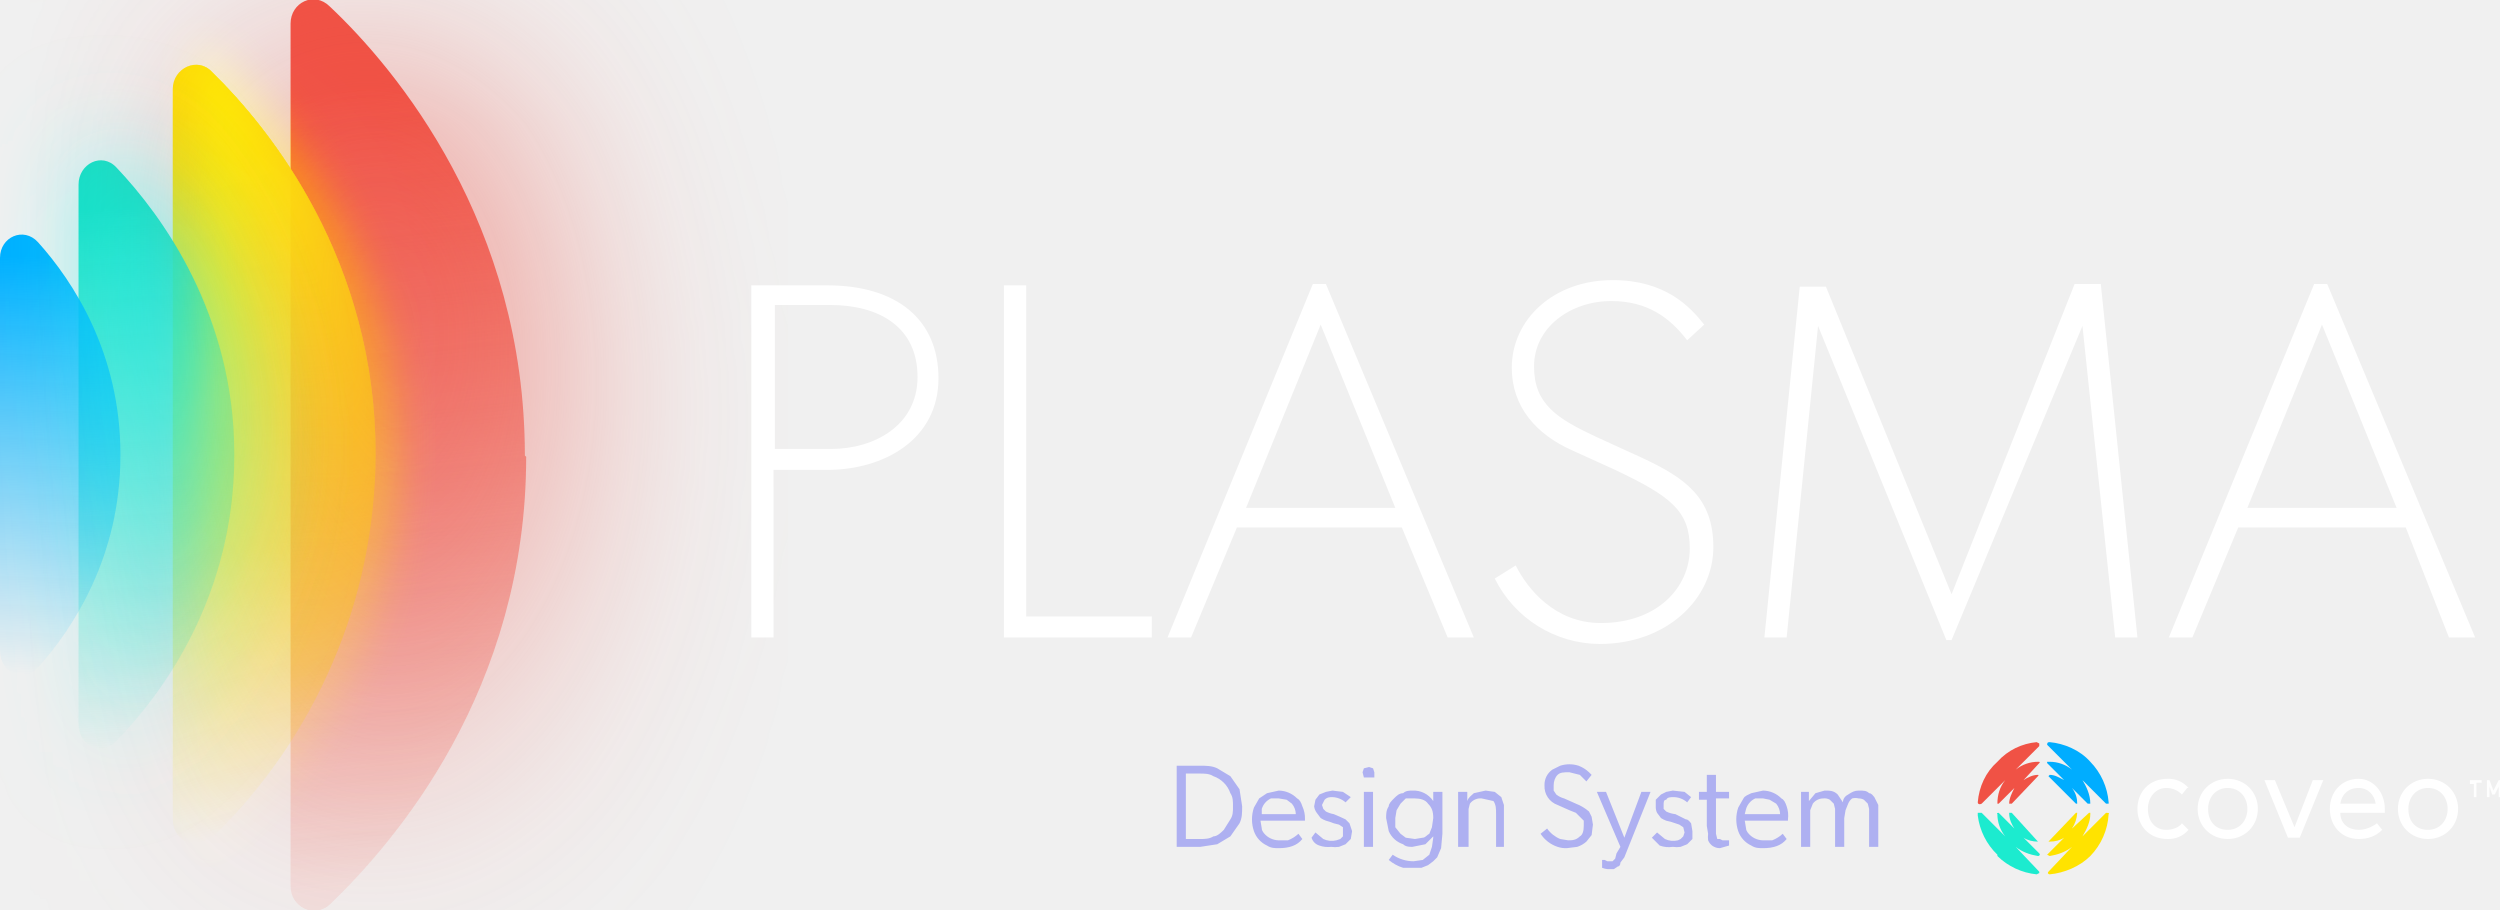
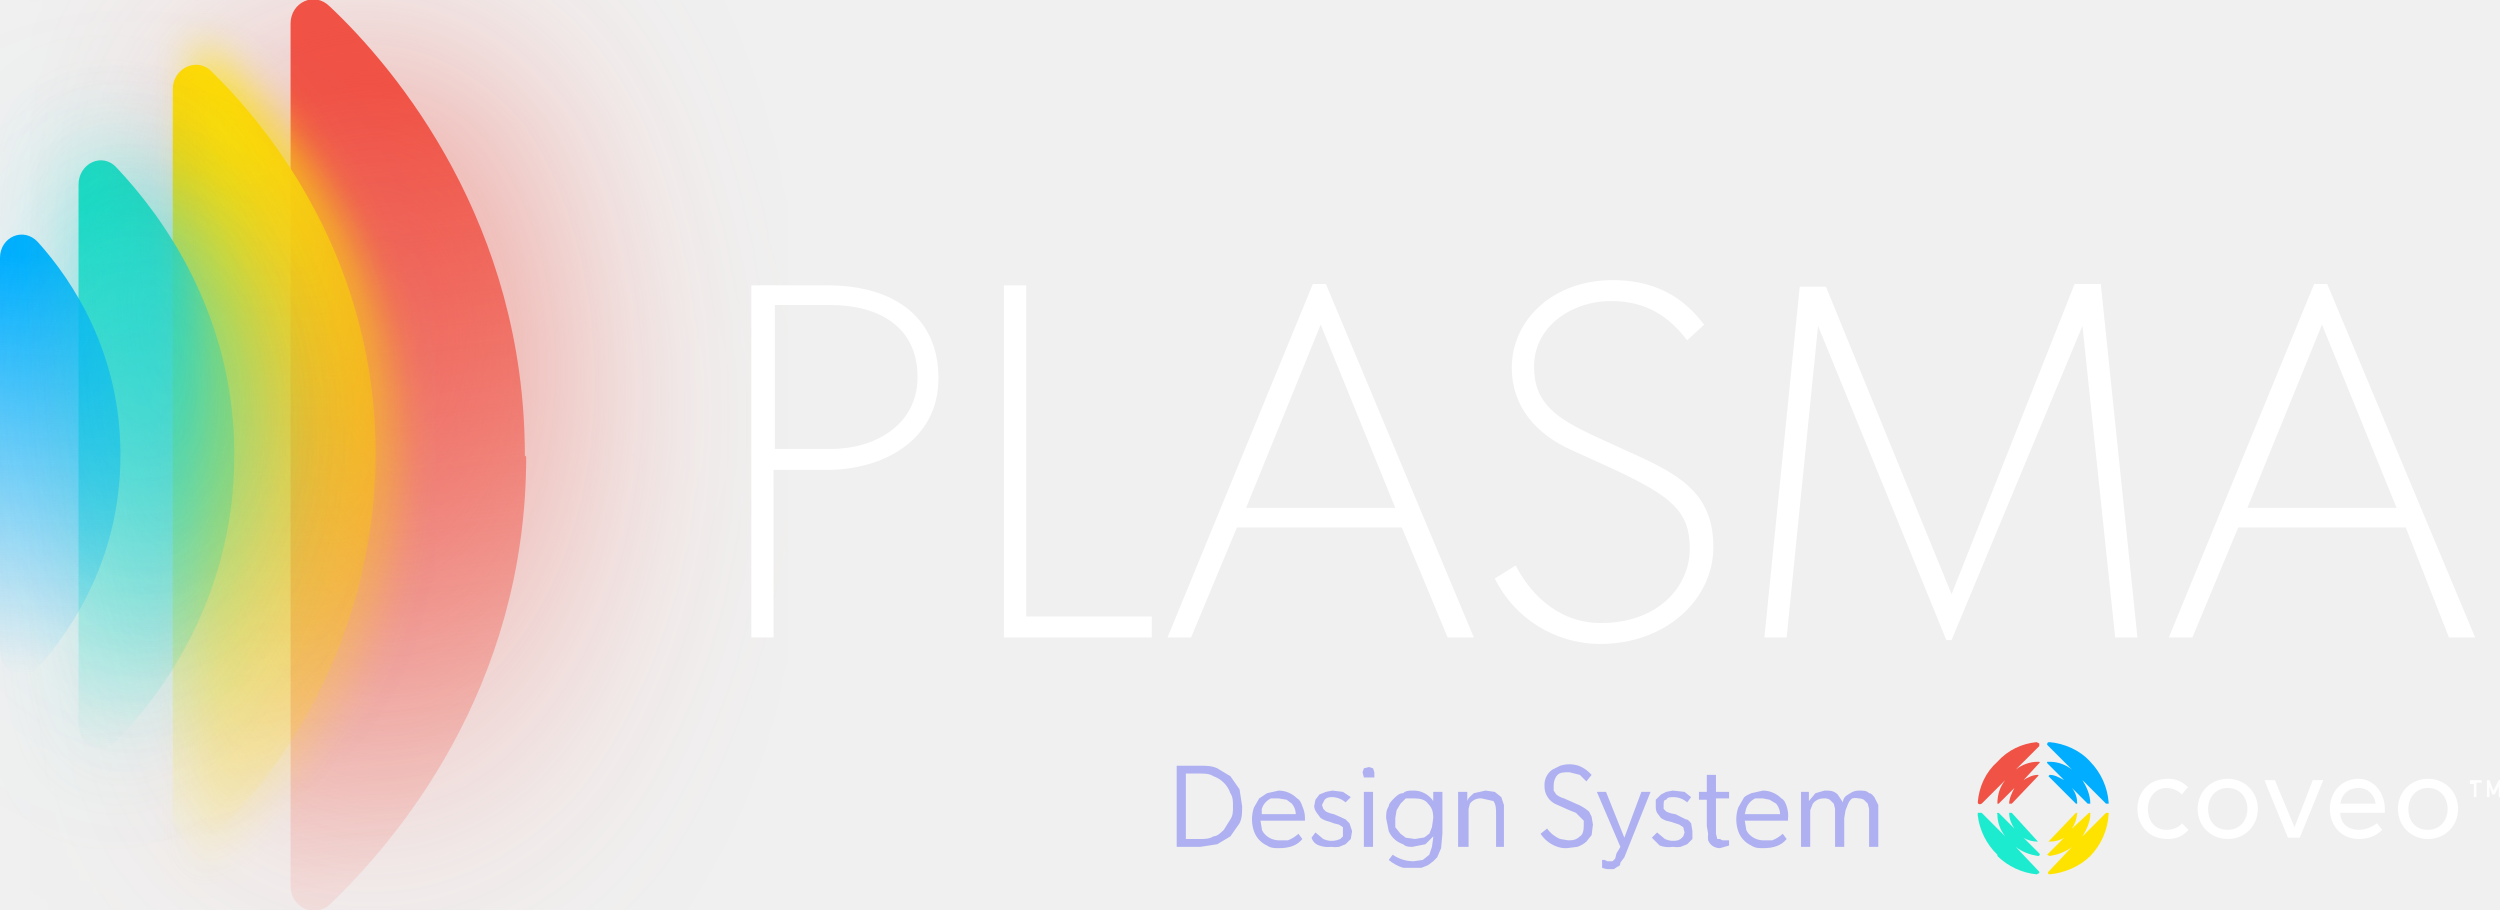
- <svg xmlns="http://www.w3.org/2000/svg" fill="none" viewBox="18.9 20.3 191 69.5">
-   <path fill="url(#a)" d="M59 55.1c0-17.7-9.8-29.5-14.9-34.3-1.2-1.2-3-.3-3 1.3V88c0 1.6 1.8 2.5 3 1.4 5-4.8 15-16.4 15-34.2Z" />
-   <path fill="url(#b)" d="M47.6 55c0-14.8-8-24.8-12.5-29.2-1.1-1.2-3-.3-3 1.3v55.8c0 1.7 1.9 2.5 3 1.4A40.9 40.9 0 0 0 47.6 55Z" />
-   <path fill="url(#c)" d="M36.8 55c0-10.7-5.5-18.2-9-21.9-1.1-1.2-2.9-.3-2.9 1.3v41.2c0 1.7 1.8 2.5 2.9 1.3 3.5-3.6 9-11 9-21.8Z" />
-   <path fill="url(#d)" d="M28.1 55c0-7.7-3.6-13.2-6.3-16.2-1.1-1.2-2.9-.4-2.9 1.2v30c0 1.7 1.8 2.5 2.9 1.3 2.7-3 6.3-8.5 6.3-16.2Z" />
-   <g filter="url(#e)">
-     <path fill="url(#f)" d="M59 55.1c0-17.7-9.8-29.5-14.9-34.3-1.2-1.2-3-.3-3 1.3V88c0 1.6 1.8 2.5 3 1.4 5-4.8 15-16.4 15-34.2Z" />
+ <svg xmlns="http://www.w3.org/2000/svg" xmlns:xlink="http://www.w3.org/1999/xlink" fill="none" viewBox="18.9 20.3 191 69.5">
+   <linearGradient id="a" gradientUnits="userSpaceOnUse" x1="57.1" x2="63.5" y1="26" y2="86.5">
+     <stop offset="0" stop-color="#f05245" />
+     <stop offset="1" stop-color="#f05245" stop-opacity=".1" />
+   </linearGradient>
+   <linearGradient id="b">
+     <stop offset="0" stop-color="#ffe300" />
+     <stop offset="1" stop-color="#ffe300" stop-opacity="0" />
+   </linearGradient>
+   <linearGradient id="c" gradientUnits="userSpaceOnUse" x1="45.9" x2="60" xlink:href="#b" y1="29.9" y2="77" />
+   <linearGradient id="d" gradientUnits="userSpaceOnUse" x1="35.5" x2="38" y1="35.7" y2="77">
+     <stop offset="0" stop-color="#16dcc1" />
+     <stop offset="1" stop-color="#16dcc1" stop-opacity="0" />
+   </linearGradient>
+   <linearGradient id="e">
+     <stop offset="0" stop-color="#00adff" />
+     <stop offset="1" stop-color="#00adff" stop-opacity="0" />
+   </linearGradient>
+   <linearGradient id="f" gradientUnits="userSpaceOnUse" x1="27.1" x2="26" xlink:href="#e" y1="40.1" y2="72" />
+   <linearGradient id="g" gradientUnits="userSpaceOnUse" x1="57.1" x2="52.1" y1="26" y2="100.5">
+     <stop offset="0" stop-color="#f05245" />
+     <stop offset="1" stop-color="#f05245" stop-opacity="0" />
+   </linearGradient>
+   <linearGradient id="h" gradientUnits="userSpaceOnUse" x1="45.1" x2="43.1" xlink:href="#b" y1="27.5" y2="98.5" />
+   <linearGradient id="i" gradientUnits="userSpaceOnUse" x1="29.5" x2="27.5" y1="35.5" y2="87">
+     <stop offset="0" stop-color="#1cebcf" />
+     <stop offset="1" stop-color="#1cebcf" stop-opacity="0" />
+   </linearGradient>
+   <linearGradient id="j" gradientUnits="userSpaceOnUse" x1="26" x2="33" xlink:href="#e" y1="39" y2="74" />
+   <filter id="k" color-interpolation-filters="sRGB" filterUnits="userSpaceOnUse" height="109.5" width="57.9" x="21.2" y=".3">
+     <feFlood flood-opacity="0" result="BackgroundImageFix" />
+     <feBlend in="SourceGraphic" in2="BackgroundImageFix" result="shape" />
+     <feGaussianBlur result="effect1_foregroundBlur_86_22143" stdDeviation="10" />
+   </filter>
+   <filter id="l" color-interpolation-filters="sRGB" filterUnits="userSpaceOnUse" height="69.6" width="21.4" x="30.8" y="20.2">
+     <feFlood flood-opacity="0" result="BackgroundImageFix" />
+     <feBlend in="SourceGraphic" in2="BackgroundImageFix" result="shape" />
+     <feGaussianBlur result="effect1_foregroundBlur_86_22143" stdDeviation="1.5" />
+   </filter>
+   <filter id="m" color-interpolation-filters="sRGB" filterUnits="userSpaceOnUse" height="65" width="27.9" x="17.9" y="22.5">
+     <feFlood flood-opacity="0" result="BackgroundImageFix" />
+     <feBlend in="SourceGraphic" in2="BackgroundImageFix" result="shape" />
+     <feGaussianBlur result="effect1_foregroundBlur_86_22143" stdDeviation="4" />
+   </filter>
+   <filter id="n" color-interpolation-filters="sRGB" filterUnits="userSpaceOnUse" height="67.7" width="43.2" x="8.9" y="21.2">
+     <feFlood flood-opacity="0" result="BackgroundImageFix" />
+     <feBlend in="SourceGraphic" in2="BackgroundImageFix" result="shape" />
+     <feGaussianBlur result="effect1_foregroundBlur_86_22143" stdDeviation="8.5" />
+   </filter>
+   <clipPath id="o">
+     <path d="m0 0h40v10.1h-40z" transform="translate(170 77)" />
+   </clipPath>
+   <path d="m59 55.1c0-17.7-9.8-29.5-14.9-34.3-1.2-1.2-3-.3-3 1.3v65.9c0 1.6 1.8 2.5 3 1.4 5-4.8 15-16.4 15-34.2z" fill="url(#a)" />
+   <path d="m47.6 55c0-14.8-8-24.8-12.5-29.2-1.1-1.2-3-.3-3 1.3v55.8c0 1.7 1.9 2.5 3 1.4a40.9 40.9 0 0 0 12.5-29.3z" fill="url(#c)" />
+   <path d="m36.8 55c0-10.7-5.5-18.2-9-21.9-1.1-1.2-2.9-.3-2.9 1.3v41.2c0 1.7 1.8 2.5 2.9 1.3 3.5-3.6 9-11 9-21.8z" fill="url(#d)" />
+   <path d="m28.1 55c0-7.7-3.6-13.2-6.3-16.2-1.1-1.2-2.9-.4-2.9 1.2v30c0 1.7 1.8 2.5 2.9 1.3 2.7-3 6.3-8.5 6.3-16.2z" fill="url(#f)" />
+   <g filter="url(#k)">
+     <path d="m59 55.1c0-17.7-9.8-29.5-14.9-34.3-1.2-1.2-3-.3-3 1.3v65.9c0 1.6 1.8 2.5 3 1.4 5-4.8 15-16.4 15-34.2z" fill="url(#g)" />
  </g>
-   <g filter="url(#g)" opacity=".7" style="mix-blend-mode:overlay">
-     <path fill="url(#h)" d="M49.3 55c0-20.6-15.5-31.8-15.5-31.8v63.6s15.5-11 15.5-31.7Z" />
+   <g filter="url(#l)" opacity=".7">
+     <path d="m49.3 55c0-20.6-15.5-31.8-15.5-31.8v63.6s15.5-11 15.5-31.7z" fill="url(#h)" />
  </g>
-   <g filter="url(#i)" opacity=".7" style="mix-blend-mode:hard-light">
-     <path fill="url(#j)" d="M37.8 55C37.8 39.2 26 30.6 26 30.6v49S38 71 38 55.1Z" />
+   <g filter="url(#m)" opacity=".7">
+     <path d="m37.8 55c0-15.8-11.8-24.4-11.8-24.4v49s12-8.6 12-24.5z" fill="url(#i)" />
  </g>
-   <g filter="url(#k)" opacity=".7" style="mix-blend-mode:screen">
-     <path fill="url(#l)" d="M35.1 55c0-7.7-3.6-13.2-6.3-16.2-1.1-1.2-2.9-.4-2.9 1.2v30c0 1.7 1.8 2.5 2.9 1.3 2.7-3 6.3-8.5 6.3-16.2Z" />
+   <g filter="url(#n)" opacity=".7">
+     <path d="m35.1 55c0-7.7-3.6-13.2-6.3-16.2-1.1-1.2-2.9-.4-2.9 1.2v30c0 1.7 1.8 2.5 2.9 1.3 2.7-3 6.3-8.5 6.3-16.2z" fill="url(#j)" />
  </g>
-   <path fill="#fff" d="M76.4 69H78V56.2h4.1c4.3 0 8.5-2.3 8.5-7 0-4.5-3.2-7.1-8.5-7.1h-5.8V69Zm6-14.4h-4.3v-11h4.2c3.8 0 6.7 1.7 6.7 5.5 0 3.7-3.3 5.5-6.6 5.5ZM95.6 69h11.3v-1.6h-9.6V42.1h-1.7V69Zm17.9-8.4H126l3.5 8.4h2l-11.3-27h-1l-11.1 27h1.8l3.5-8.4Zm6.3-15.5 5.7 14h-11.4l5.7-14Zm14.9 18.4-1.6 1a9 9 0 0 0 8 5c5.2 0 8.7-3.5 8.7-7.4 0-3.8-2.2-5.3-5.4-6.8l-3.5-1.6c-3-1.4-4.8-2.5-4.8-5.4 0-3 2.8-5 5.9-5 2.8 0 4.5 1.3 5.8 3l1.3-1.2c-1.1-1.4-3-3.4-7-3.4-4.5 0-7.7 3-7.7 6.7 0 3 1.9 5.1 4.6 6.3l3.3 1.5c4.2 2 5.7 3.1 5.7 6 0 3-2.5 5.7-6.8 5.7-3.5 0-5.6-2.6-6.5-4.4Zm20.7 5.5 2.4-23.8 9.8 24h.4l10-24 2.5 23.8h1.7l-2.8-27h-2L168 65.7l-9.6-23.5h-2L153.7 69h1.8Zm34.6-8.4h12.7L206 69h2l-11.3-27h-1l-11.1 27h1.8l3.5-8.4Zm6.3-15.5 5.7 14h-11.4l5.7-14Z" />
-   <g clip-path="url(#m)">
-     <path fill="#fff" d="m186 80.5-.4.5c-.3-.3-.7-.5-1.2-.5-.8 0-1.4.7-1.4 1.6 0 1 .6 1.6 1.4 1.6.5 0 1-.2 1.2-.5l.5.5a2 2 0 0 1-1.6.7c-1.4 0-2.3-1-2.3-2.3 0-1.3.9-2.3 2.3-2.3a2 2 0 0 1 1.6.7Zm5.4 1.6c0 1.3-1 2.3-2.3 2.3-1.3 0-2.3-1-2.3-2.3 0-1.3 1-2.3 2.3-2.3 1.3 0 2.3 1 2.3 2.3Zm-3.8 0c0 1 .6 1.6 1.5 1.6s1.5-.7 1.5-1.6-.6-1.6-1.5-1.6-1.5.7-1.5 1.6Zm7 2.2h-.9l-1.8-4.4h.8l1.5 3.6 1.4-3.6h.8l-1.8 4.4Zm6.5-2.2v.3h-3.4c0 .9.7 1.3 1.4 1.3.5 0 1-.2 1.4-.5l.4.5c-.5.5-1.1.7-1.8.7-1.3 0-2.2-1-2.2-2.3 0-1.3.9-2.3 2.2-2.3 1.1 0 2 1 2 2.3Zm-3.4-.4h2.7c-.1-.7-.6-1.2-1.3-1.2-.8 0-1.3.5-1.4 1.2Zm9 .4c0 1.3-1 2.3-2.3 2.3-1.3 0-2.3-1-2.3-2.3 0-1.3 1-2.3 2.3-2.3 1.3 0 2.3 1 2.3 2.3Zm-3.8 0c0 1 .6 1.6 1.5 1.6s1.5-.7 1.5-1.6-.6-1.6-1.5-1.6-1.5.7-1.5 1.6Z" />
-     <path fill="#00ADFF" d="M178.6 78.5c-.8-.9-2-1.4-3.1-1.5-.1 0-.2 0-.2.2l1.9 1.9c-.5-.4-1.1-.6-1.7-.6h-.2v.1l1.3 1.3c-.4-.2-.7-.4-1.1-.4l-.1.1 2.1 2.1h.1c0-.4-.1-.8-.4-1.2l1.2 1.2h.2c0-.7-.3-1.3-.6-1.8l1.8 1.8h.2v-.1a5 5 0 0 0-1.4-3.1Z" />
-     <path fill="#F05245" d="M171.5 78.5c.8-.9 1.9-1.4 3-1.5l.2.1v.2l-1.8 1.8c.5-.4 1.1-.6 1.7-.6.1 0 .2 0 .1.1l-1.2 1.3c.3-.2.7-.4 1.1-.4 0 0 .1 0 0 .1l-2 2.1h-.2c0-.4.2-.8.4-1.2l-1.2 1.2h-.1c0-.7.2-1.3.6-1.8l-1.8 1.8c-.2.1-.3 0-.3-.1.1-1.2.6-2.3 1.5-3.1Z" />
-     <path fill="#1CEBCF" d="M171.5 85.7a5 5 0 0 0 3 1.4l.2-.1v-.1l-1.8-1.9c.5.4 1.1.6 1.7.7.1 0 .2-.1.1-.2l-1.2-1.2c.3.2.7.3 1.1.3 0 0 .1 0 0 0l-2-2.2h-.2c0 .5.2.9.4 1.2l-1.2-1.2s-.2 0-.1.1c0 .6.2 1.2.6 1.7l-1.8-1.8h-.3v.2a5 5 0 0 0 1.5 3Z" />
-     <path fill="#FFE300" d="M178.6 85.7c-.8.8-2 1.3-3.1 1.4-.1 0-.2-.1-.1-.2l1.8-1.9c-.5.4-1.1.6-1.7.7l-.2-.1 1.3-1.3c-.3.2-.7.3-1.1.3h-.1l2.1-2.2h.1a2.4 2.4 0 0 1-.4 1.2l1.3-1.2h.1v.1c0 .6-.3 1.2-.6 1.7l1.8-1.8c.1 0 .3 0 .2.1a5 5 0 0 1-1.4 3.2Z" />
-     <path fill="#fff" d="M208.1 80.1v1.1h-.2v-1h-.3v-.3h.9v.2h-.4Zm1.7 1.1v-.8l-.3.6h-.2l-.2-.6v.8h-.2v-1.3h.2l.3.8.4-.8h.2v1.3h-.2Z" opacity=".9" />
+   <path d="m76.4 69h1.6v-12.8h4.1c4.3 0 8.5-2.3 8.5-7 0-4.5-3.2-7.1-8.5-7.1h-5.8v26.9zm6-14.4h-4.3v-11h4.2c3.8 0 6.7 1.7 6.7 5.5 0 3.7-3.3 5.5-6.6 5.5zm13.2 14.4h11.3v-1.6h-9.6v-25.3h-1.7zm17.9-8.4h12.5l3.5 8.4h2l-11.3-27h-1l-11.1 27h1.8l3.5-8.4zm6.3-15.5 5.7 14h-11.4zm14.9 18.4-1.6 1a9 9 0 0 0 8 5c5.2 0 8.7-3.5 8.7-7.4 0-3.8-2.2-5.3-5.4-6.8l-3.5-1.6c-3-1.4-4.8-2.5-4.8-5.4 0-3 2.8-5 5.9-5 2.8 0 4.5 1.3 5.8 3l1.3-1.2c-1.1-1.4-3-3.4-7-3.4-4.5 0-7.7 3-7.7 6.7 0 3 1.9 5.1 4.6 6.3l3.3 1.5c4.2 2 5.7 3.1 5.7 6 0 3-2.5 5.7-6.8 5.7-3.5 0-5.6-2.6-6.5-4.4zm20.7 5.5 2.4-23.8 9.8 24h.4l10-24 2.5 23.8h1.7l-2.8-27h-2l-9.4 23.7-9.6-23.5h-2l-2.7 26.8h1.8zm34.6-8.4h12.7l3.3 8.4h2l-11.3-27h-1l-11.1 27h1.8l3.5-8.4zm6.3-15.5 5.7 14h-11.4z" fill="#fff" />
+   <g clip-path="url(#o)">
+     <path d="m186 80.5-.4.5c-.3-.3-.7-.5-1.2-.5-.8 0-1.4.7-1.4 1.6 0 1 .6 1.6 1.4 1.6.5 0 1-.2 1.2-.5l.5.5a2 2 0 0 1 -1.6.7c-1.4 0-2.3-1-2.3-2.3s.9-2.3 2.3-2.3a2 2 0 0 1 1.6.7zm5.4 1.6c0 1.3-1 2.3-2.3 2.3s-2.3-1-2.3-2.3 1-2.3 2.3-2.3 2.3 1 2.3 2.3zm-3.8 0c0 1 .6 1.6 1.5 1.6s1.5-.7 1.5-1.6-.6-1.6-1.5-1.6-1.5.7-1.5 1.6zm7 2.2h-.9l-1.8-4.4h.8l1.5 3.6 1.4-3.6h.8zm6.5-2.2v.3h-3.4c0 .9.7 1.3 1.4 1.3.5 0 1-.2 1.4-.5l.4.5c-.5.5-1.1.7-1.8.7-1.3 0-2.2-1-2.2-2.3s.9-2.3 2.2-2.3c1.1 0 2 1 2 2.3zm-3.4-.4h2.7c-.1-.7-.6-1.2-1.3-1.2-.8 0-1.3.5-1.4 1.2zm9 .4c0 1.3-1 2.3-2.3 2.3s-2.3-1-2.3-2.3 1-2.3 2.3-2.3 2.3 1 2.3 2.3zm-3.8 0c0 1 .6 1.6 1.5 1.6s1.5-.7 1.5-1.6-.6-1.6-1.5-1.6-1.5.7-1.5 1.6z" fill="#fff" />
+     <path d="m178.6 78.5c-.8-.9-2-1.4-3.1-1.5-.1 0-.2 0-.2.2l1.9 1.9c-.5-.4-1.1-.6-1.7-.6h-.2v.1l1.3 1.3c-.4-.2-.7-.4-1.1-.4l-.1.1 2.1 2.1h.1c0-.4-.1-.8-.4-1.2l1.2 1.2h.2c0-.7-.3-1.3-.6-1.8l1.8 1.8h.2v-.1a5 5 0 0 0 -1.4-3.1z" fill="#00adff" />
+     <path d="m171.5 78.5c.8-.9 1.9-1.4 3-1.5l.2.1v.2l-1.8 1.8c.5-.4 1.1-.6 1.7-.6.1 0 .2 0 .1.1l-1.2 1.3c.3-.2.7-.4 1.1-.4 0 0 .1 0 0 .1l-2 2.1h-.2c0-.4.2-.8.4-1.2l-1.2 1.2h-.1c0-.7.2-1.3.6-1.8l-1.8 1.8c-.2.1-.3 0-.3-.1.1-1.2.6-2.3 1.5-3.1z" fill="#f05245" />
+     <path d="m171.5 85.7a5 5 0 0 0 3 1.4l.2-.1v-.1l-1.8-1.9c.5.4 1.1.6 1.7.7.1 0 .2-.1.1-.2l-1.2-1.2c.3.2.7.3 1.1.3 0 0 .1 0 0 0l-2-2.2h-.2c0 .5.2.9.4 1.2l-1.2-1.2s-.2 0-.1.1c0 .6.2 1.2.6 1.7l-1.8-1.8h-.3v.2a5 5 0 0 0 1.5 3z" fill="#1cebcf" />
+     <path d="m178.6 85.7c-.8.8-2 1.3-3.1 1.4-.1 0-.2-.1-.1-.2l1.8-1.9c-.5.4-1.1.6-1.7.7l-.2-.1 1.3-1.3c-.3.2-.7.3-1.1.3h-.1l2.1-2.2h.1a2.4 2.4 0 0 1 -.4 1.2l1.3-1.2h.1v.1c0 .6-.3 1.2-.6 1.7l1.8-1.8c.1 0 .3 0 .2.1a5 5 0 0 1 -1.4 3.2z" fill="#ffe300" />
+     <path d="m208.1 80.1v1.1h-.2v-1h-.3v-.3h.9v.2zm1.7 1.1v-.8l-.3.6h-.2l-.2-.6v.8h-.2v-1.3h.2l.3.8.4-.8h.2v1.3z" fill="#fff" opacity=".9" />
  </g>
-   <path fill="#AEB0F1" d="M108.8 78.8h1.8c.4 0 .9 0 1.3.2l1 .6.7 1 .2 1.3c0 .5 0 .9-.2 1.3l-.7 1-1 .6-1.3.2h-1.8v-6.2Zm1.8 5.6c.3 0 .7 0 1-.2.3 0 .6-.3.8-.5l.5-.8c.2-.3.2-.6.2-1s0-.7-.2-1a2.1 2.1 0 0 0-1.3-1.3c-.3-.2-.7-.2-1-.2h-1.1v5h1Zm7.8 0c-.4.5-1 .7-1.8.7-.3 0-.6 0-.9-.2a1.9 1.9 0 0 1-1-1.1 2.8 2.8 0 0 1 0-1.8l.4-.7.6-.4.9-.2a2 2 0 0 1 1.4.6c.2.1.3.3.4.6a2.2 2.2 0 0 1 .2 1v.1h-3.4l.1.6c0 .2.2.4.3.5a1.5 1.5 0 0 0 1.1.4h.6a2.5 2.5 0 0 0 .8-.5l.3.4Zm-.5-1.9a1.3 1.3 0 0 0-.3-.8l-.4-.3-.6-.1h-.6a1.3 1.3 0 0 0-.7.8v.4h2.6Zm1.5 1.4.6.5a1.5 1.5 0 0 0 1 .1l.3-.1.2-.2v-.7l-.3-.2-.4-.1a4.3 4.3 0 0 0-.6-.2 2 2 0 0 1-.4-.2l-.3-.4a1 1 0 0 1-.2-.5l.1-.5.3-.4.5-.2.5-.1.8.1.6.4-.4.4a1.6 1.6 0 0 0-1-.4c-.2 0-.4 0-.6.2l-.2.4.1.3.2.2a2.1 2.1 0 0 0 .6.2 17.6 17.6 0 0 1 .9.4l.3.3.2.6-.1.6-.4.4-.5.2a2 2 0 0 1-.6 0 2 2 0 0 1-.9-.1c-.3-.1-.5-.3-.6-.6l.3-.4Zm4.5-4.6v.4h-.8l-.1-.4.1-.3.4-.1.3.1.1.3Zm-.8 1.5h.7V85h-.7v-4.2Zm5.3 3.4-.6.6-1 .2c-.2 0-.5 0-.7-.2a1.8 1.8 0 0 1-1.1-1l-.2-1c0-.3 0-.6.2-.9 0-.2.2-.4.4-.6.2-.2.4-.4.7-.4.2-.2.5-.2.7-.2a1.8 1.8 0 0 1 1.6.8v-.7h.7V84l-.1 1.1-.3.7-.3.3-.4.3-.5.2h-1.4a3.1 3.1 0 0 1-1.1-.6l.3-.4a2.8 2.8 0 0 0 1.6.5l.7-.1.5-.4.2-.6.1-.7v-.2Zm-1.4.2.6-.1c.2 0 .3-.2.5-.3l.2-.5.1-.7c0-.5-.1-.8-.4-1.1-.2-.3-.6-.4-1-.4h-.7l-.4.4-.3.5-.1.6v.7l.4.5.4.3.7.1Zm5.4-3.7.7.1.5.4.2.6V85h-.6v-2.5c0-.4 0-.7-.2-1l-.9-.2a1 1 0 0 0-.9.4l-.1.4V85h-.8v-4.2h.7v.7c.1-.3.3-.4.5-.6l.9-.2Zm4.7 2.9a2.3 2.3 0 0 0 1 .8l.6.1c.3 0 .6 0 .9-.3.2-.1.3-.4.3-.8V83l-.3-.3-.3-.3-.5-.2-.9-.4a1.5 1.5 0 0 1-1-1.5 1.4 1.4 0 0 1 .6-1.2l.6-.3a2.3 2.3 0 0 1 1.4 0 2.4 2.4 0 0 1 .8.5l.2.2-.4.5-.5-.5-.8-.2c-.4 0-.7 0-.9.2-.2.2-.3.5-.3.8v.4l.2.3a1.6 1.6 0 0 0 .6.3l.9.4a3.4 3.4 0 0 1 1 .6l.2.4.1.6-.1.8-.4.5a2 2 0 0 1-.7.4l-.8.1a2 2 0 0 1-.7-.1 2.5 2.5 0 0 1-1.3-1l.5-.4Zm3.8-2.8h.7l1.4 3.5 1.3-3.5h.7l-2 5-.3.4c0 .2-.1.3-.2.3l-.3.2h-.5a1.5 1.5 0 0 1-.4-.1V86h.2l.2.1h.4l.2-.2.1-.4.3-.5-1.8-4.2Zm4.6 3.1.6.5a1.5 1.5 0 0 0 1 .1l.2-.1.2-.2.1-.3-.1-.4-.3-.2-.3-.1a4.3 4.3 0 0 0-.7-.2 2 2 0 0 1-.4-.2l-.3-.4a1 1 0 0 1-.1-.5v-.5l.4-.4.4-.2.5-.1.9.1.5.4-.3.4a1.6 1.6 0 0 0-1-.4c-.3 0-.5 0-.6.2-.2 0-.2.2-.2.4v.3l.2.2a2.1 2.1 0 0 0 .7.2 17.6 17.6 0 0 1 .8.4c.2 0 .3.2.4.3l.1.6v.6l-.4.4-.5.2a2 2 0 0 1-.6 0 2 2 0 0 1-1-.1l-.6-.6.4-.4Zm5.5 1-.7.2a1 1 0 0 1-.6-.2 1 1 0 0 1-.3-.4 2 2 0 0 1 0-.5l-.1-.6v-2h-.6v-.6h.6v-1.3h.7v1.3h1v.5h-1V84l.1.4h.2l.2.1h.5v.5Zm4.4-.5c-.4.5-1 .7-1.8.7-.3 0-.6 0-.9-.2a1.9 1.9 0 0 1-1-1.1 2.8 2.8 0 0 1 0-1.8l.4-.7c.1-.2.4-.3.6-.4l.9-.2a2 2 0 0 1 1.4.6c.2.1.3.3.4.6a2.2 2.2 0 0 1 .1 1v.1h-3.3l.1.6c0 .2.2.4.3.5a1.5 1.5 0 0 0 1.1.4h.6a2.5 2.5 0 0 0 .8-.5l.3.4Zm-.5-1.9a1.3 1.3 0 0 0-.3-.8l-.5-.3-.5-.1h-.6a1.3 1.3 0 0 0-.7.8l-.1.4h2.7Zm4.8-.9c0-.3.2-.5.4-.6.3-.2.5-.3.8-.3.4 0 .6 0 .8.2.2 0 .3.2.4.3l.3.6V85h-.7v-2.9l-.1-.4-.3-.3a.8.8 0 0 0-.4-.1 1 1 0 0 0-.5 0 1 1 0 0 0-.3.4l-.2.5-.1.6V85h-.7v-2.9l-.1-.4-.3-.3a.8.8 0 0 0-.5-.1 1 1 0 0 0-.8.4l-.2.5V85h-.7v-4.2h.6v.7l.5-.6.7-.2c.4 0 .7 0 1 .3l.4.6Z" />
-   <defs>
-     <linearGradient id="a" x1="57.1" x2="63.5" y1="26" y2="86.5" gradientUnits="userSpaceOnUse">
-       <stop stop-color="#F05245" />
-       <stop offset="1" stop-color="#F05245" stop-opacity=".1" />
-     </linearGradient>
-     <linearGradient id="b" x1="45.9" x2="60" y1="29.9" y2="77" gradientUnits="userSpaceOnUse">
-       <stop stop-color="#FFE300" />
-       <stop offset="1" stop-color="#FFE300" stop-opacity="0" />
-     </linearGradient>
-     <linearGradient id="c" x1="35.5" x2="38" y1="35.7" y2="77" gradientUnits="userSpaceOnUse">
-       <stop stop-color="#16DCC1" />
-       <stop offset="1" stop-color="#16DCC1" stop-opacity="0" />
-     </linearGradient>
-     <linearGradient id="d" x1="27.1" x2="26" y1="40.1" y2="72" gradientUnits="userSpaceOnUse">
-       <stop stop-color="#00ADFF" />
-       <stop offset="1" stop-color="#00ADFF" stop-opacity="0" />
-     </linearGradient>
-     <linearGradient id="f" x1="57.1" x2="52.1" y1="26" y2="100.5" gradientUnits="userSpaceOnUse">
-       <stop stop-color="#F05245" />
-       <stop offset="1" stop-color="#F05245" stop-opacity="0" />
-     </linearGradient>
-     <linearGradient id="h" x1="45.1" x2="43.1" y1="27.5" y2="98.5" gradientUnits="userSpaceOnUse">
-       <stop stop-color="#FFE300" />
-       <stop offset="1" stop-color="#FFE300" stop-opacity="0" />
-     </linearGradient>
-     <linearGradient id="j" x1="29.5" x2="27.5" y1="35.5" y2="87" gradientUnits="userSpaceOnUse">
-       <stop stop-color="#1CEBCF" />
-       <stop offset="1" stop-color="#1CEBCF" stop-opacity="0" />
-     </linearGradient>
-     <linearGradient id="l" x1="26" x2="33" y1="39" y2="74" gradientUnits="userSpaceOnUse">
-       <stop stop-color="#00ADFF" />
-       <stop offset="1" stop-color="#00ADFF" stop-opacity="0" />
-     </linearGradient>
-     <filter id="e" width="57.9" height="109.5" x="21.2" y=".3" color-interpolation-filters="sRGB" filterUnits="userSpaceOnUse">
-       <feFlood flood-opacity="0" result="BackgroundImageFix" />
-       <feBlend in="SourceGraphic" in2="BackgroundImageFix" result="shape" />
-       <feGaussianBlur result="effect1_foregroundBlur_86_22143" stdDeviation="10" />
-     </filter>
-     <filter id="g" width="21.4" height="69.6" x="30.8" y="20.2" color-interpolation-filters="sRGB" filterUnits="userSpaceOnUse">
-       <feFlood flood-opacity="0" result="BackgroundImageFix" />
-       <feBlend in="SourceGraphic" in2="BackgroundImageFix" result="shape" />
-       <feGaussianBlur result="effect1_foregroundBlur_86_22143" stdDeviation="1.5" />
-     </filter>
-     <filter id="i" width="27.9" height="65" x="17.9" y="22.5" color-interpolation-filters="sRGB" filterUnits="userSpaceOnUse">
-       <feFlood flood-opacity="0" result="BackgroundImageFix" />
-       <feBlend in="SourceGraphic" in2="BackgroundImageFix" result="shape" />
-       <feGaussianBlur result="effect1_foregroundBlur_86_22143" stdDeviation="4" />
-     </filter>
-     <filter id="k" width="43.2" height="67.7" x="8.9" y="21.2" color-interpolation-filters="sRGB" filterUnits="userSpaceOnUse">
-       <feFlood flood-opacity="0" result="BackgroundImageFix" />
-       <feBlend in="SourceGraphic" in2="BackgroundImageFix" result="shape" />
-       <feGaussianBlur result="effect1_foregroundBlur_86_22143" stdDeviation="8.5" />
-     </filter>
-     <clipPath id="m">
-       <path fill="#fff" d="M0 0h40v10.1H0z" transform="translate(170 77)" />
-     </clipPath>
-   </defs>
+   <path d="m108.8 78.8h1.8c.4 0 .9 0 1.3.2l1 .6.7 1 .2 1.3c0 .5 0 .9-.2 1.3l-.7 1-1 .6-1.3.2h-1.8zm1.8 5.6c.3 0 .7 0 1-.2.3 0 .6-.3.8-.5l.5-.8c.2-.3.2-.6.2-1s0-.7-.2-1a2.1 2.1 0 0 0 -1.3-1.3c-.3-.2-.7-.2-1-.2h-1.1v5h1zm7.8 0c-.4.5-1 .7-1.8.7-.3 0-.6 0-.9-.2a1.9 1.9 0 0 1 -1-1.1 2.8 2.8 0 0 1 0-1.8l.4-.7.6-.4.9-.2a2 2 0 0 1 1.4.6c.2.1.3.3.4.6a2.2 2.2 0 0 1 .2 1v.1h-3.4l.1.6c0 .2.2.4.3.5a1.5 1.5 0 0 0 1.1.4h.6a2.5 2.5 0 0 0 .8-.5zm-.5-1.9a1.3 1.3 0 0 0 -.3-.8l-.4-.3-.6-.1h-.6a1.3 1.3 0 0 0 -.7.8v.4zm1.5 1.4.6.5a1.5 1.5 0 0 0 1 .1l.3-.1.2-.2v-.7l-.3-.2-.4-.1a4.3 4.3 0 0 0 -.6-.2 2 2 0 0 1 -.4-.2l-.3-.4a1 1 0 0 1 -.2-.5l.1-.5.3-.4.5-.2.5-.1.8.1.6.4-.4.4a1.6 1.6 0 0 0 -1-.4c-.2 0-.4 0-.6.2l-.2.4.1.3.2.2a2.1 2.1 0 0 0 .6.2 17.6 17.6 0 0 1 .9.4l.3.3.2.6-.1.6-.4.4-.5.2a2 2 0 0 1 -.6 0 2 2 0 0 1 -.9-.1c-.3-.1-.5-.3-.6-.6zm4.5-4.6v.4h-.8l-.1-.4.1-.3.4-.1.3.1zm-.8 1.5h.7v4.2h-.7zm5.3 3.4-.6.6-1 .2c-.2 0-.5 0-.7-.2a1.8 1.8 0 0 1 -1.1-1l-.2-1c0-.3 0-.6.2-.9 0-.2.2-.4.4-.6s.4-.4.7-.4c.2-.2.5-.2.7-.2a1.8 1.8 0 0 1 1.6.8v-.7h.7v3.2l-.1 1.1-.3.7-.3.3-.4.3-.5.2h-1.4a3.1 3.1 0 0 1 -1.1-.6l.3-.4a2.8 2.8 0 0 0 1.6.5l.7-.1.5-.4.2-.6.1-.7v-.2zm-1.4.2.6-.1c.2 0 .3-.2.5-.3l.2-.5.1-.7c0-.5-.1-.8-.4-1.1-.2-.3-.6-.4-1-.4h-.7l-.4.4-.3.5-.1.6v.7l.4.5.4.3zm5.4-3.7.7.1.5.4.2.6v3.2h-.6v-2.5c0-.4 0-.7-.2-1l-.9-.2a1 1 0 0 0 -.9.4l-.1.4v2.9h-.8v-4.2h.7v.7c.1-.3.3-.4.5-.6zm4.7 2.9a2.3 2.3 0 0 0 1 .8l.6.1c.3 0 .6 0 .9-.3.2-.1.3-.4.3-.8v-.4l-.3-.3-.3-.3-.5-.2-.9-.4a1.5 1.5 0 0 1 -1-1.5 1.4 1.4 0 0 1 .6-1.2l.6-.3a2.3 2.3 0 0 1 1.4 0 2.4 2.4 0 0 1 .8.5l.2.2-.4.5-.5-.5-.8-.2c-.4 0-.7 0-.9.2s-.3.5-.3.8v.4l.2.3a1.6 1.6 0 0 0 .6.3l.9.4a3.4 3.4 0 0 1 1 .6l.2.4.1.6-.1.8-.4.5a2 2 0 0 1 -.7.4l-.8.1a2 2 0 0 1 -.7-.1 2.5 2.5 0 0 1 -1.3-1zm3.8-2.8h.7l1.4 3.5 1.3-3.5h.7l-2 5-.3.4c0 .2-.1.3-.2.3l-.3.2h-.5a1.5 1.5 0 0 1 -.4-.1v-.6h.2l.2.1h.4l.2-.2.1-.4.3-.5zm4.6 3.1.6.5a1.5 1.5 0 0 0 1 .1l.2-.1.2-.2.1-.3-.1-.4-.3-.2-.3-.1a4.3 4.3 0 0 0 -.7-.2 2 2 0 0 1 -.4-.2l-.3-.4a1 1 0 0 1 -.1-.5v-.5l.4-.4.4-.2.5-.1.9.1.5.4-.3.4a1.6 1.6 0 0 0 -1-.4c-.3 0-.5 0-.6.2-.2 0-.2.2-.2.4v.3l.2.2a2.1 2.1 0 0 0 .7.2 17.6 17.6 0 0 1 .8.4c.2 0 .3.2.4.3l.1.6v.6l-.4.4-.5.2a2 2 0 0 1 -.6 0 2 2 0 0 1 -1-.1l-.6-.6zm5.5 1-.7.2a1 1 0 0 1 -.6-.2 1 1 0 0 1 -.3-.4 2 2 0 0 1 0-.5l-.1-.6v-2h-.6v-.6h.6v-1.3h.7v1.3h1v.5h-1v2.7l.1.4h.2l.2.1h.5v.5zm4.4-.5c-.4.5-1 .7-1.8.7-.3 0-.6 0-.9-.2a1.9 1.9 0 0 1 -1-1.1 2.8 2.8 0 0 1 0-1.8l.4-.7c.1-.2.4-.3.6-.4l.9-.2a2 2 0 0 1 1.4.6c.2.1.3.3.4.6a2.2 2.2 0 0 1 .1 1v.1h-3.3l.1.6c0 .2.2.4.3.5a1.5 1.5 0 0 0 1.1.4h.6a2.5 2.5 0 0 0 .8-.5zm-.5-1.9a1.3 1.3 0 0 0 -.3-.8l-.5-.3-.5-.1h-.6a1.3 1.3 0 0 0 -.7.8l-.1.4zm4.8-.9c0-.3.2-.5.4-.6.3-.2.5-.3.8-.3.4 0 .6 0 .8.2.2 0 .3.2.4.3l.3.6v3.2h-.7v-2.9l-.1-.4-.3-.3a.8.8 0 0 0 -.4-.1 1 1 0 0 0 -.5 0 1 1 0 0 0 -.3.4l-.2.5-.1.6v2.2h-.7v-2.9l-.1-.4-.3-.3a.8.8 0 0 0 -.5-.1 1 1 0 0 0 -.8.4l-.2.5v2.8h-.7v-4.2h.6v.7l.5-.6.7-.2c.4 0 .7 0 1 .3z" fill="#aeb0f1" />
</svg>
